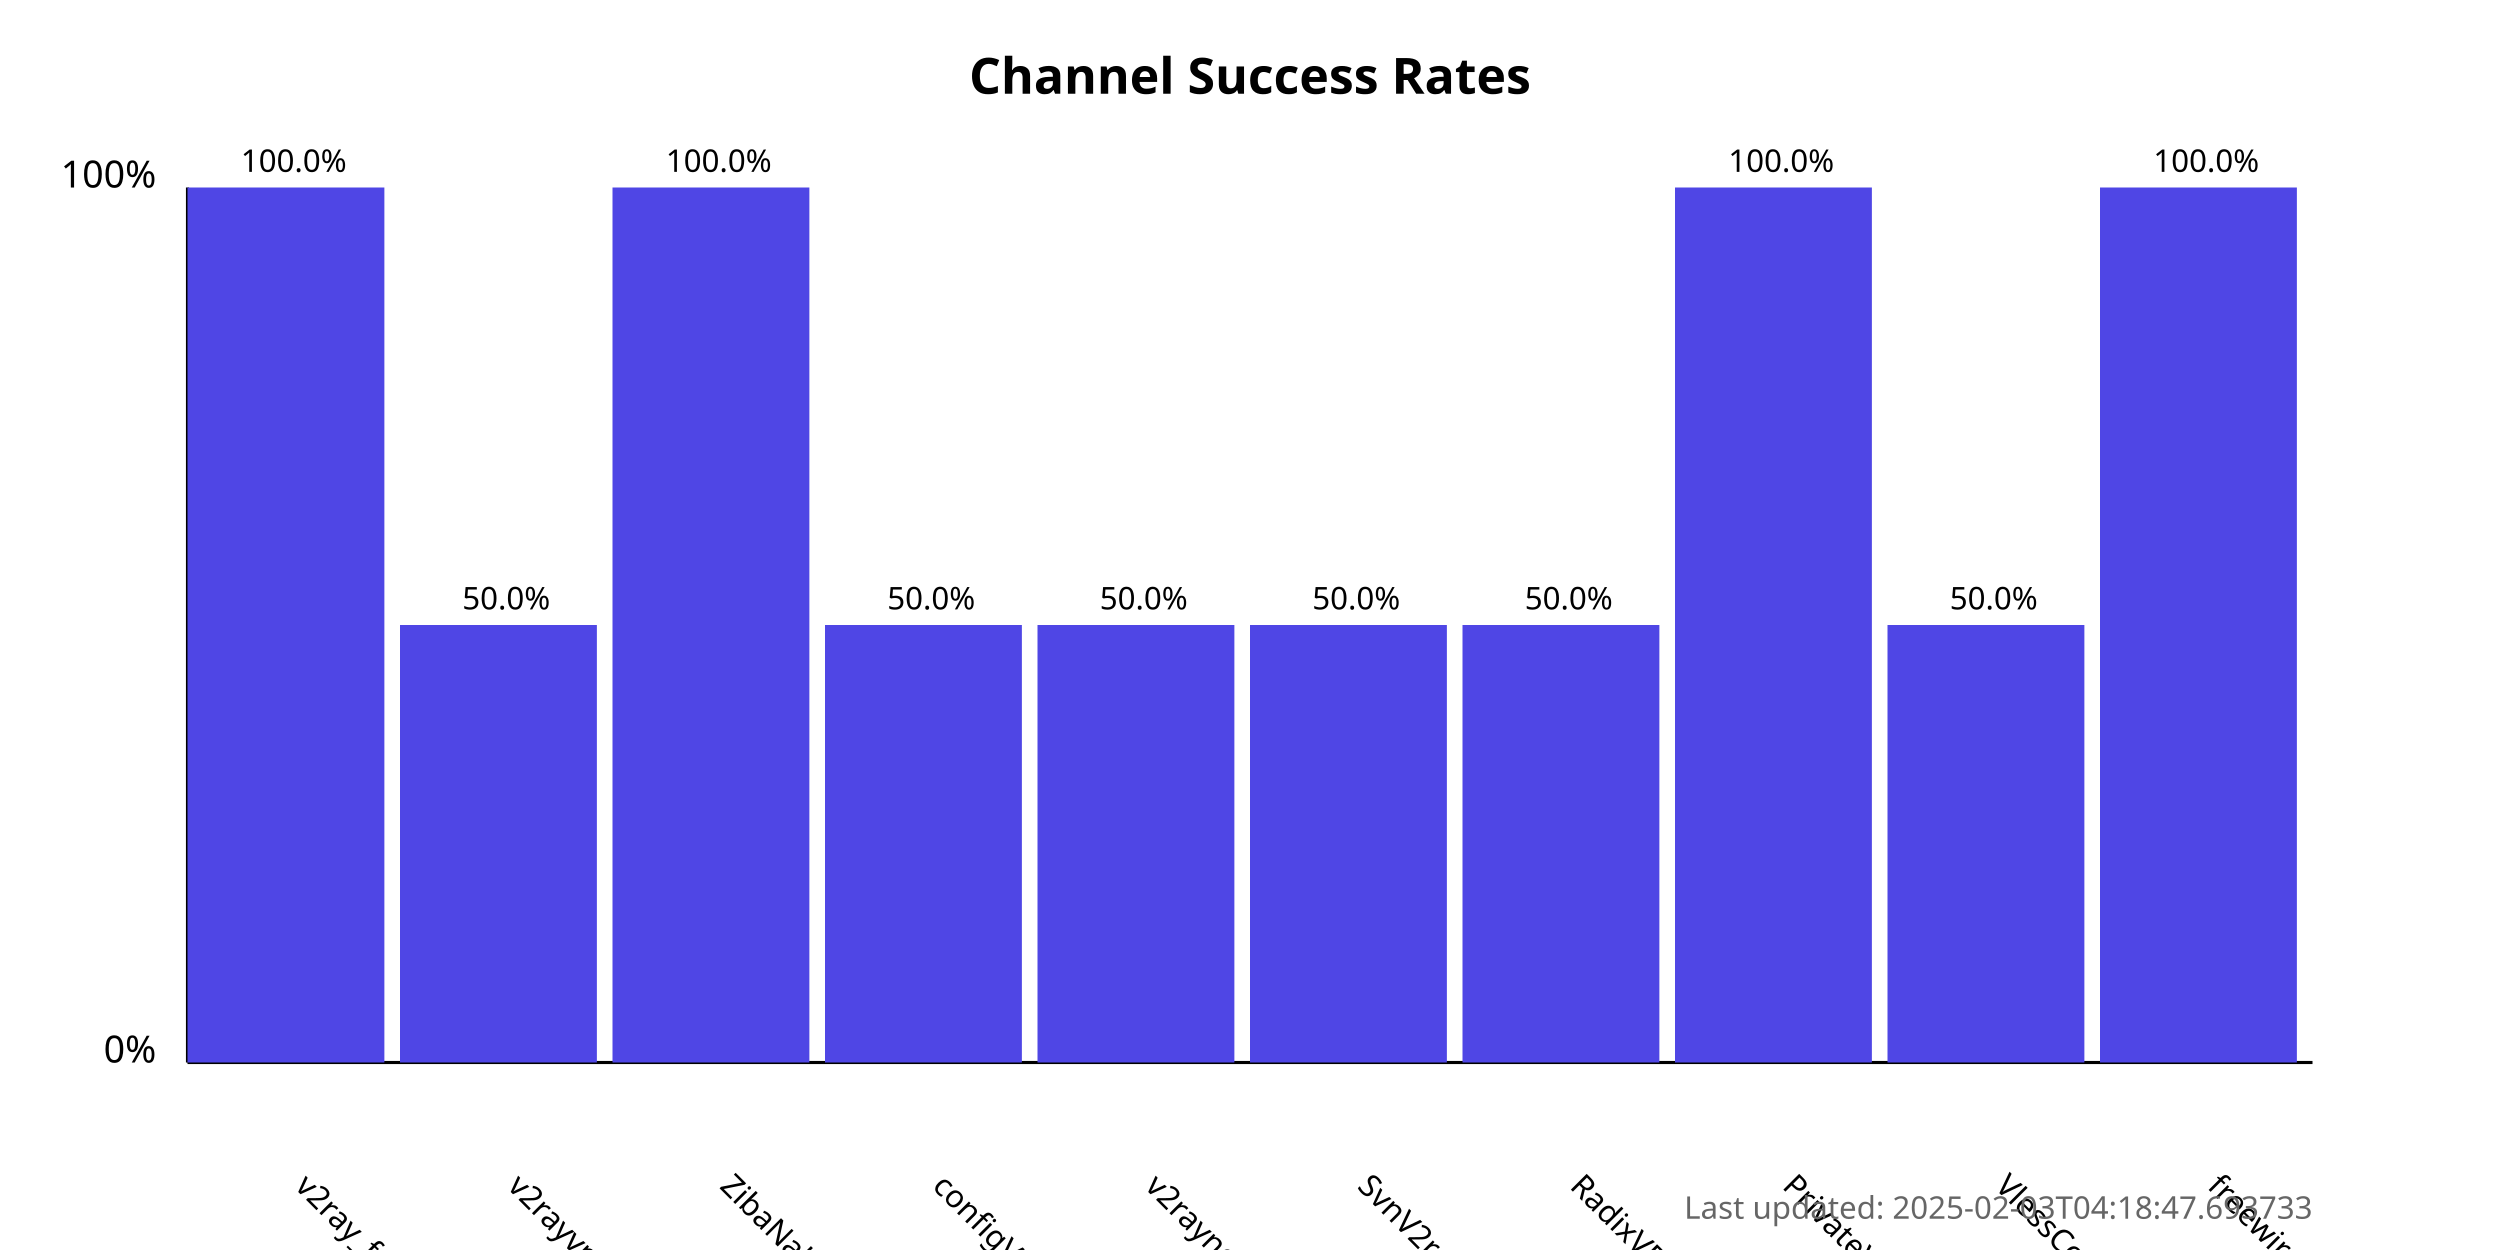
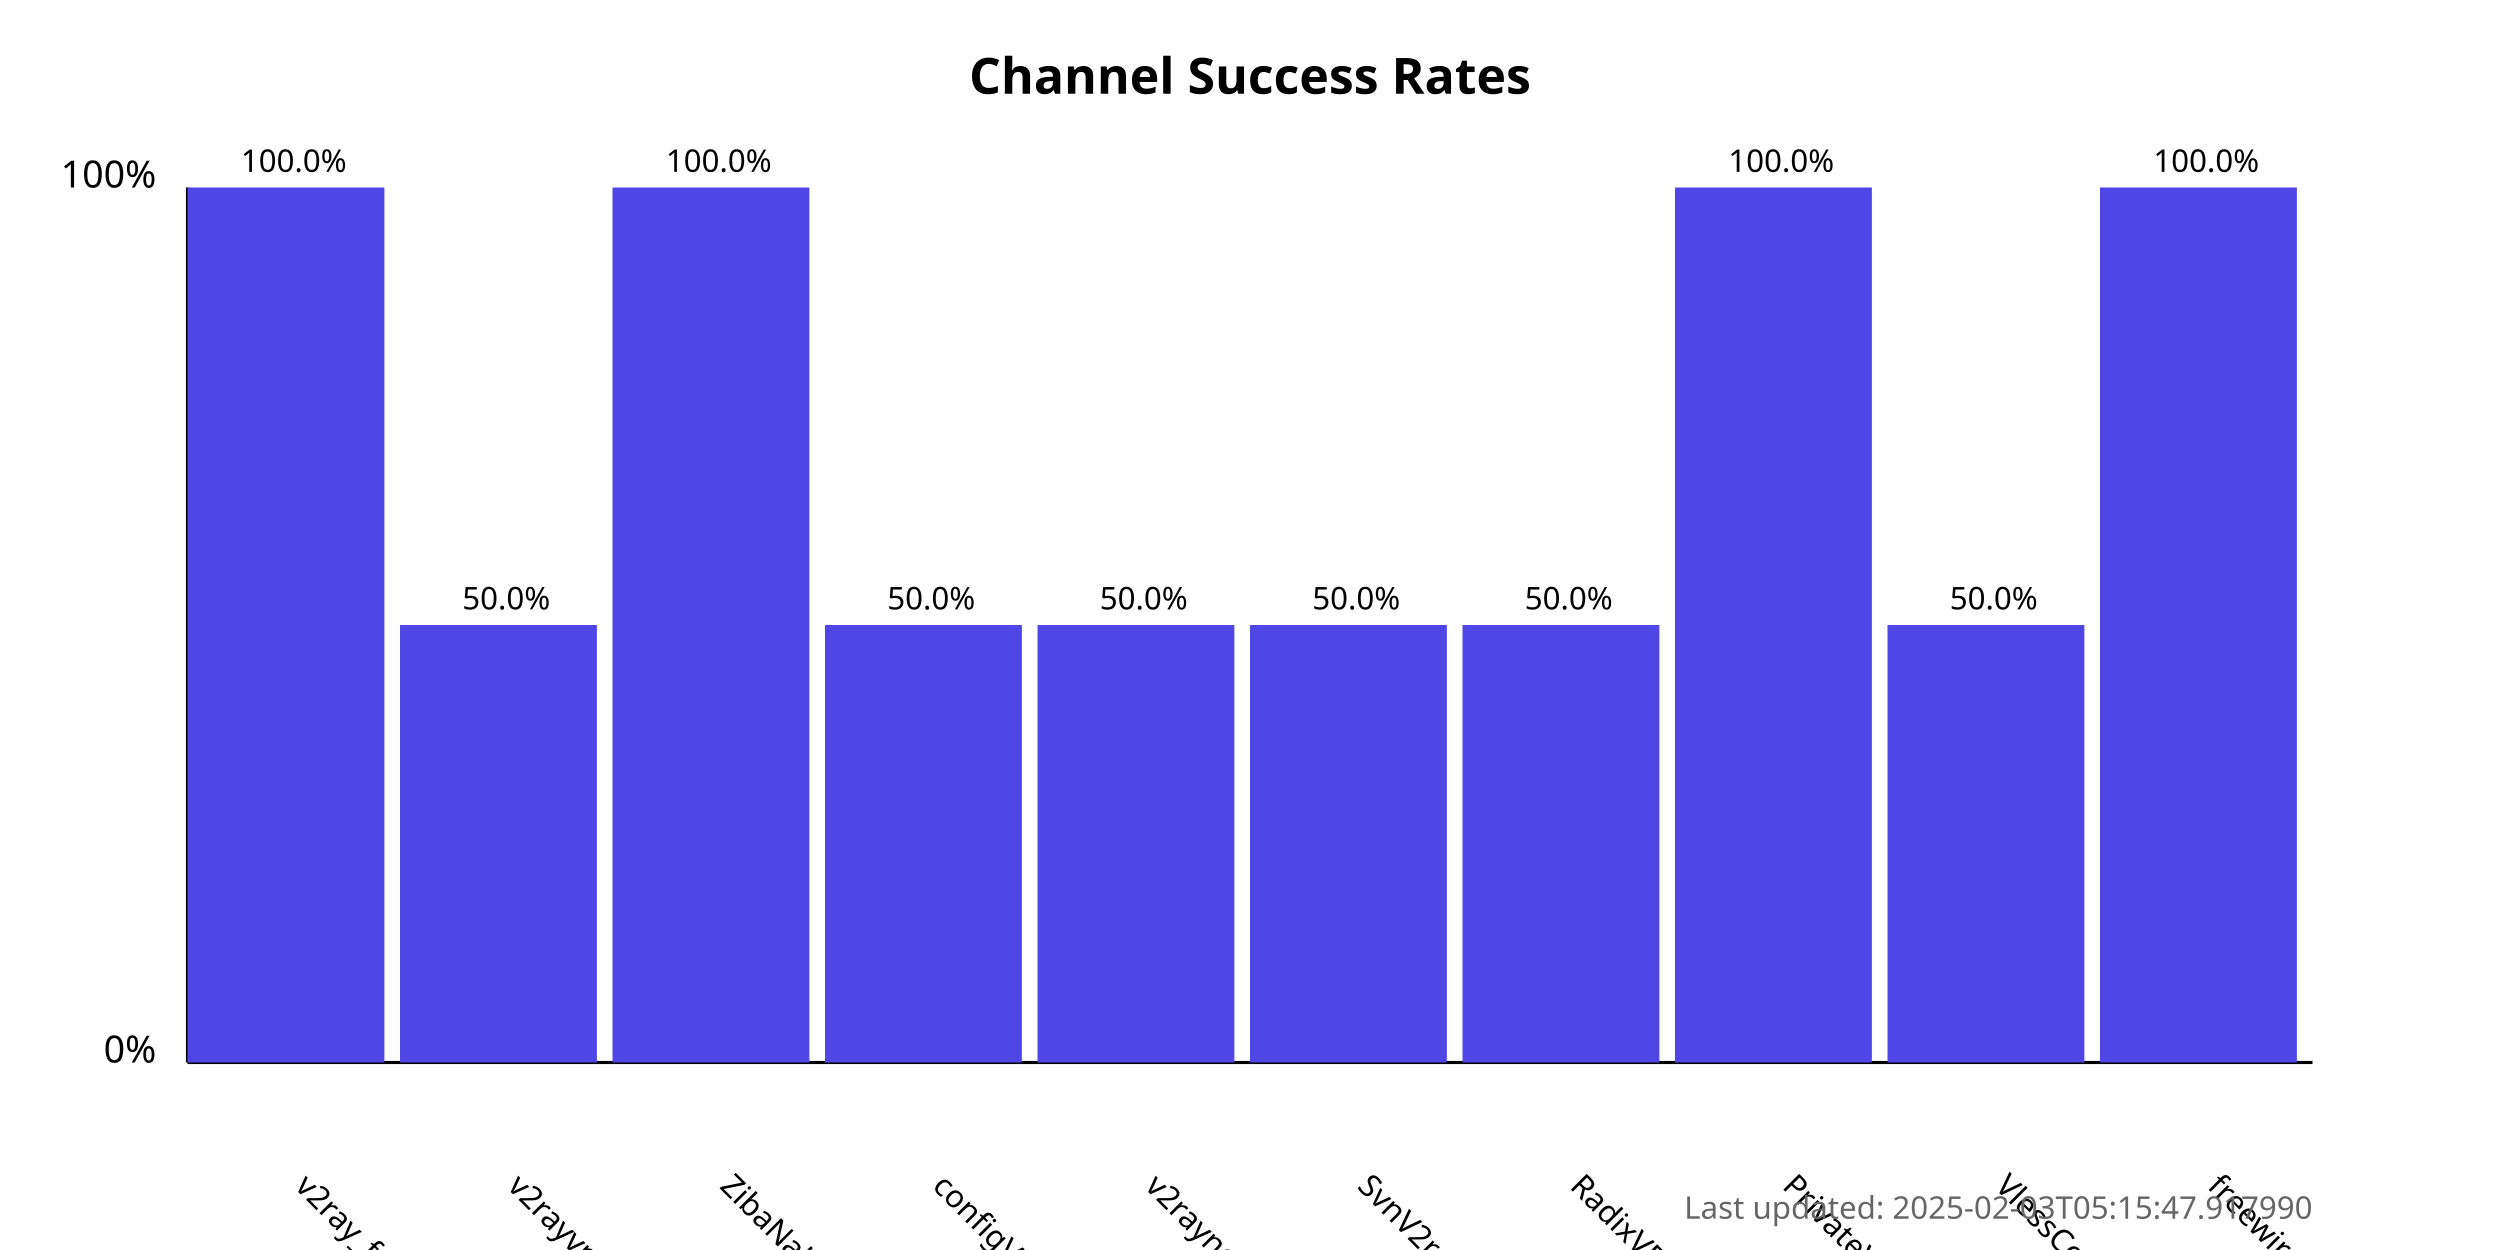
<svg xmlns="http://www.w3.org/2000/svg" width="800" height="400">
  <style>
            .chart-title { font: bold 16px sans-serif; }
            .axis-label { font: 12px sans-serif; }
            .tick-label { font: 10px sans-serif; }
            .bar { fill: #4f46e5; }
            .bar:hover { fill: #6366f1; }
            .timestamp { font: 10px sans-serif; fill: #666; }
        </style>
  <text x="400.0" y="30" text-anchor="middle" class="chart-title">
            Channel Success Rates
        </text>
  <line x1="60" y1="340" x2="60" y2="60" stroke="black" stroke-width="1" />
  <line x1="60" y1="340" x2="740" y2="340" stroke="black" stroke-width="1" />
  <text x="50" y="340" text-anchor="end" class="axis-label">0%</text>
  <text x="50" y="60" text-anchor="end" class="axis-label">100%</text>
  <g>
    <rect x="60" y="60.0" width="63.0" height="280.0" class="bar" />
    <text x="94.0" y="380" transform="rotate(45, 94.0, 380)" text-anchor="start" class="tick-label">
                v2ray_free_conf
            </text>
    <text x="94.0" y="55.0" text-anchor="middle" class="tick-label">
                100.0%
            </text>
  </g>
  <g>
    <rect x="128.0" y="200.0" width="63.0" height="140.0" class="bar" />
    <text x="162.0" y="380" transform="rotate(45, 162.0, 380)" text-anchor="start" class="tick-label">
                v2rayvpno
            </text>
    <text x="162.0" y="195.0" text-anchor="middle" class="tick-label">
                50.0%
            </text>
  </g>
  <g>
    <rect x="196.0" y="60.0" width="63.0" height="280.0" class="bar" />
    <text x="230.0" y="380" transform="rotate(45, 230.0, 380)" text-anchor="start" class="tick-label">
                ZibaNabz
            </text>
    <text x="230.0" y="55.0" text-anchor="middle" class="tick-label">
                100.0%
            </text>
  </g>
  <g>
    <rect x="264.0" y="200.0" width="63.0" height="140.0" class="bar" />
    <text x="298.0" y="380" transform="rotate(45, 298.0, 380)" text-anchor="start" class="tick-label">
                configV2rayForFree
            </text>
    <text x="298.0" y="195.0" text-anchor="middle" class="tick-label">
                50.0%
            </text>
  </g>
  <g>
    <rect x="332.0" y="200.0" width="63.0" height="140.0" class="bar" />
    <text x="366.0" y="380" transform="rotate(45, 366.0, 380)" text-anchor="start" class="tick-label">
                v2rayngvpn
            </text>
    <text x="366.0" y="195.0" text-anchor="middle" class="tick-label">
                50.0%
            </text>
  </g>
  <g>
    <rect x="400.0" y="200.0" width="63.0" height="140.0" class="bar" />
    <text x="434.0" y="380" transform="rotate(45, 434.0, 380)" text-anchor="start" class="tick-label">
                SvnV2ray
            </text>
    <text x="434.0" y="195.0" text-anchor="middle" class="tick-label">
                50.0%
            </text>
  </g>
  <g>
    <rect x="468.0" y="200.0" width="63.0" height="140.0" class="bar" />
    <text x="502.0" y="380" transform="rotate(45, 502.0, 380)" text-anchor="start" class="tick-label">
                RadixVPN
            </text>
    <text x="502.0" y="195.0" text-anchor="middle" class="tick-label">
                50.0%
            </text>
  </g>
  <g>
    <rect x="536.0" y="60.0" width="63.0" height="280.0" class="bar" />
    <text x="570.0" y="380" transform="rotate(45, 570.0, 380)" text-anchor="start" class="tick-label">
                PrivateVPNs
            </text>
    <text x="570.0" y="55.0" text-anchor="middle" class="tick-label">
                100.0%
            </text>
  </g>
  <g>
    <rect x="604.0" y="200.0" width="63.0" height="140.0" class="bar" />
    <text x="638.0" y="380" transform="rotate(45, 638.0, 380)" text-anchor="start" class="tick-label">
                VlessConfig
            </text>
    <text x="638.0" y="195.0" text-anchor="middle" class="tick-label">
                50.0%
            </text>
  </g>
  <g>
    <rect x="672.0" y="60.0" width="63.0" height="280.0" class="bar" />
    <text x="706.0" y="380" transform="rotate(45, 706.0, 380)" text-anchor="start" class="tick-label">
                freewireguard
            </text>
    <text x="706.0" y="55.0" text-anchor="middle" class="tick-label">
                100.0%
            </text>
  </g>
  <text x="740" y="390" text-anchor="end" class="timestamp">
-             Last updated: 2025-02-03T04:18:47.693733
+             Last updated: 2025-02-03T05:15:47.917990
        </text>
</svg>
